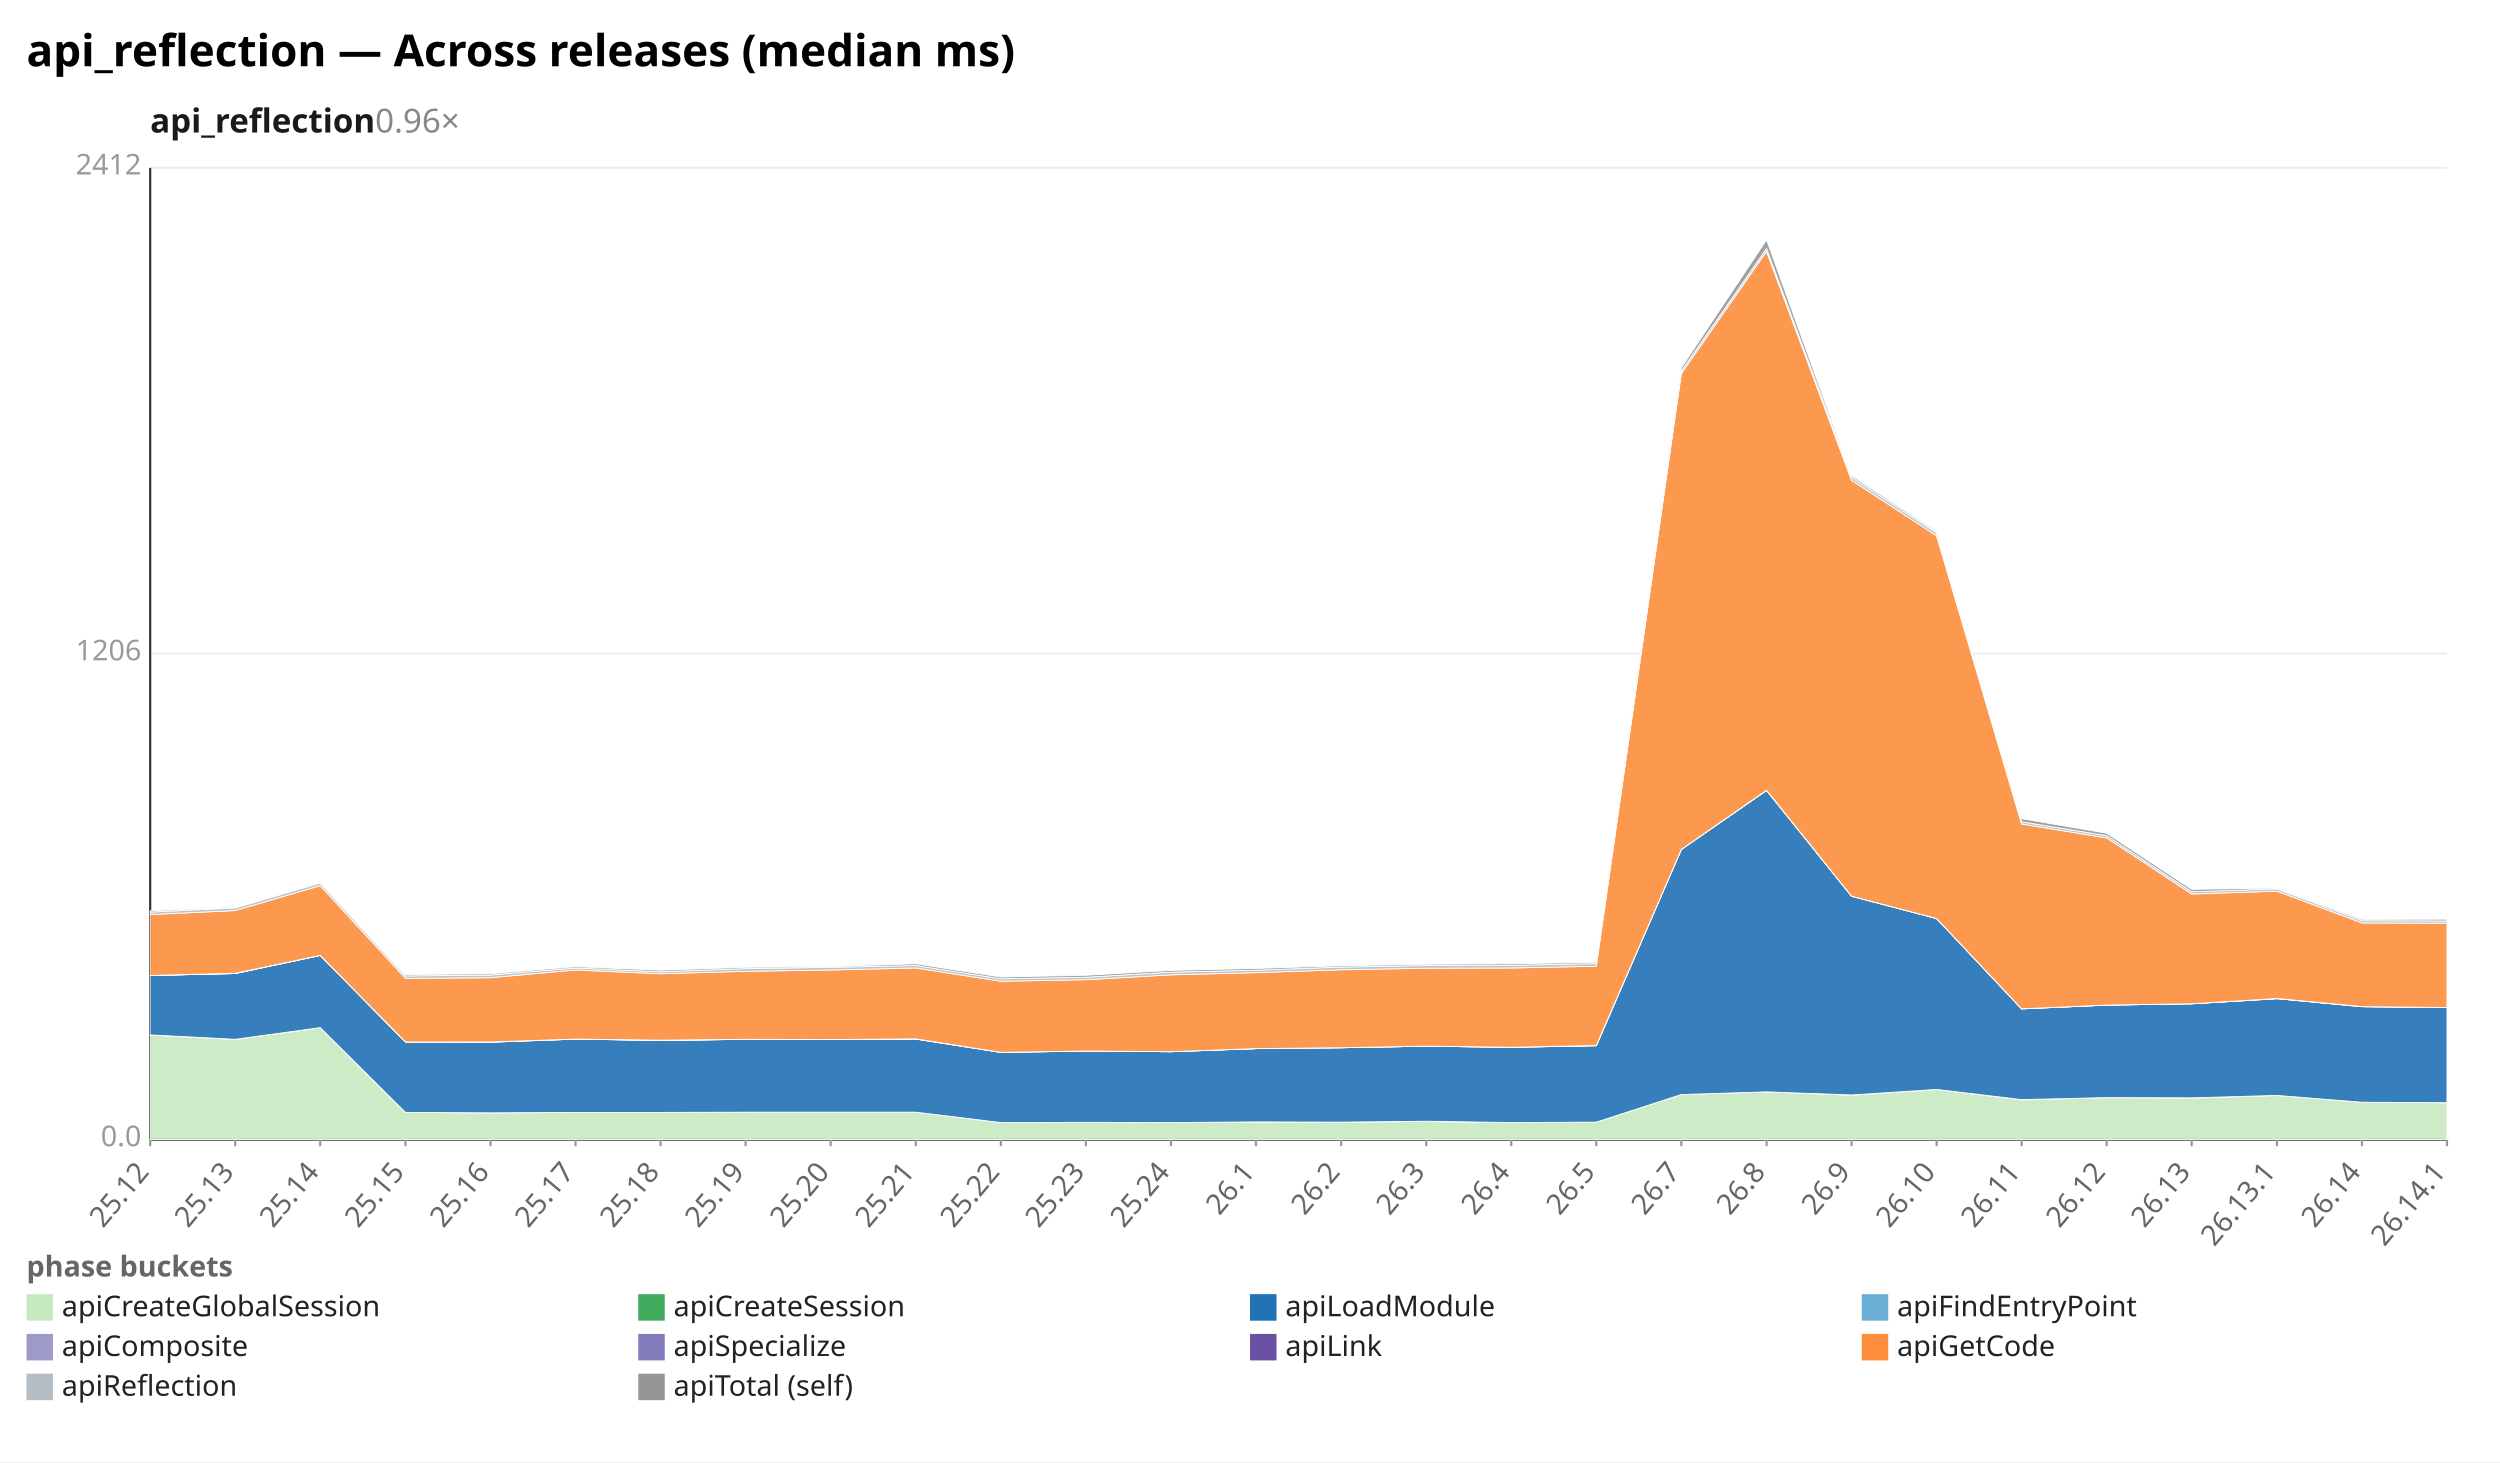
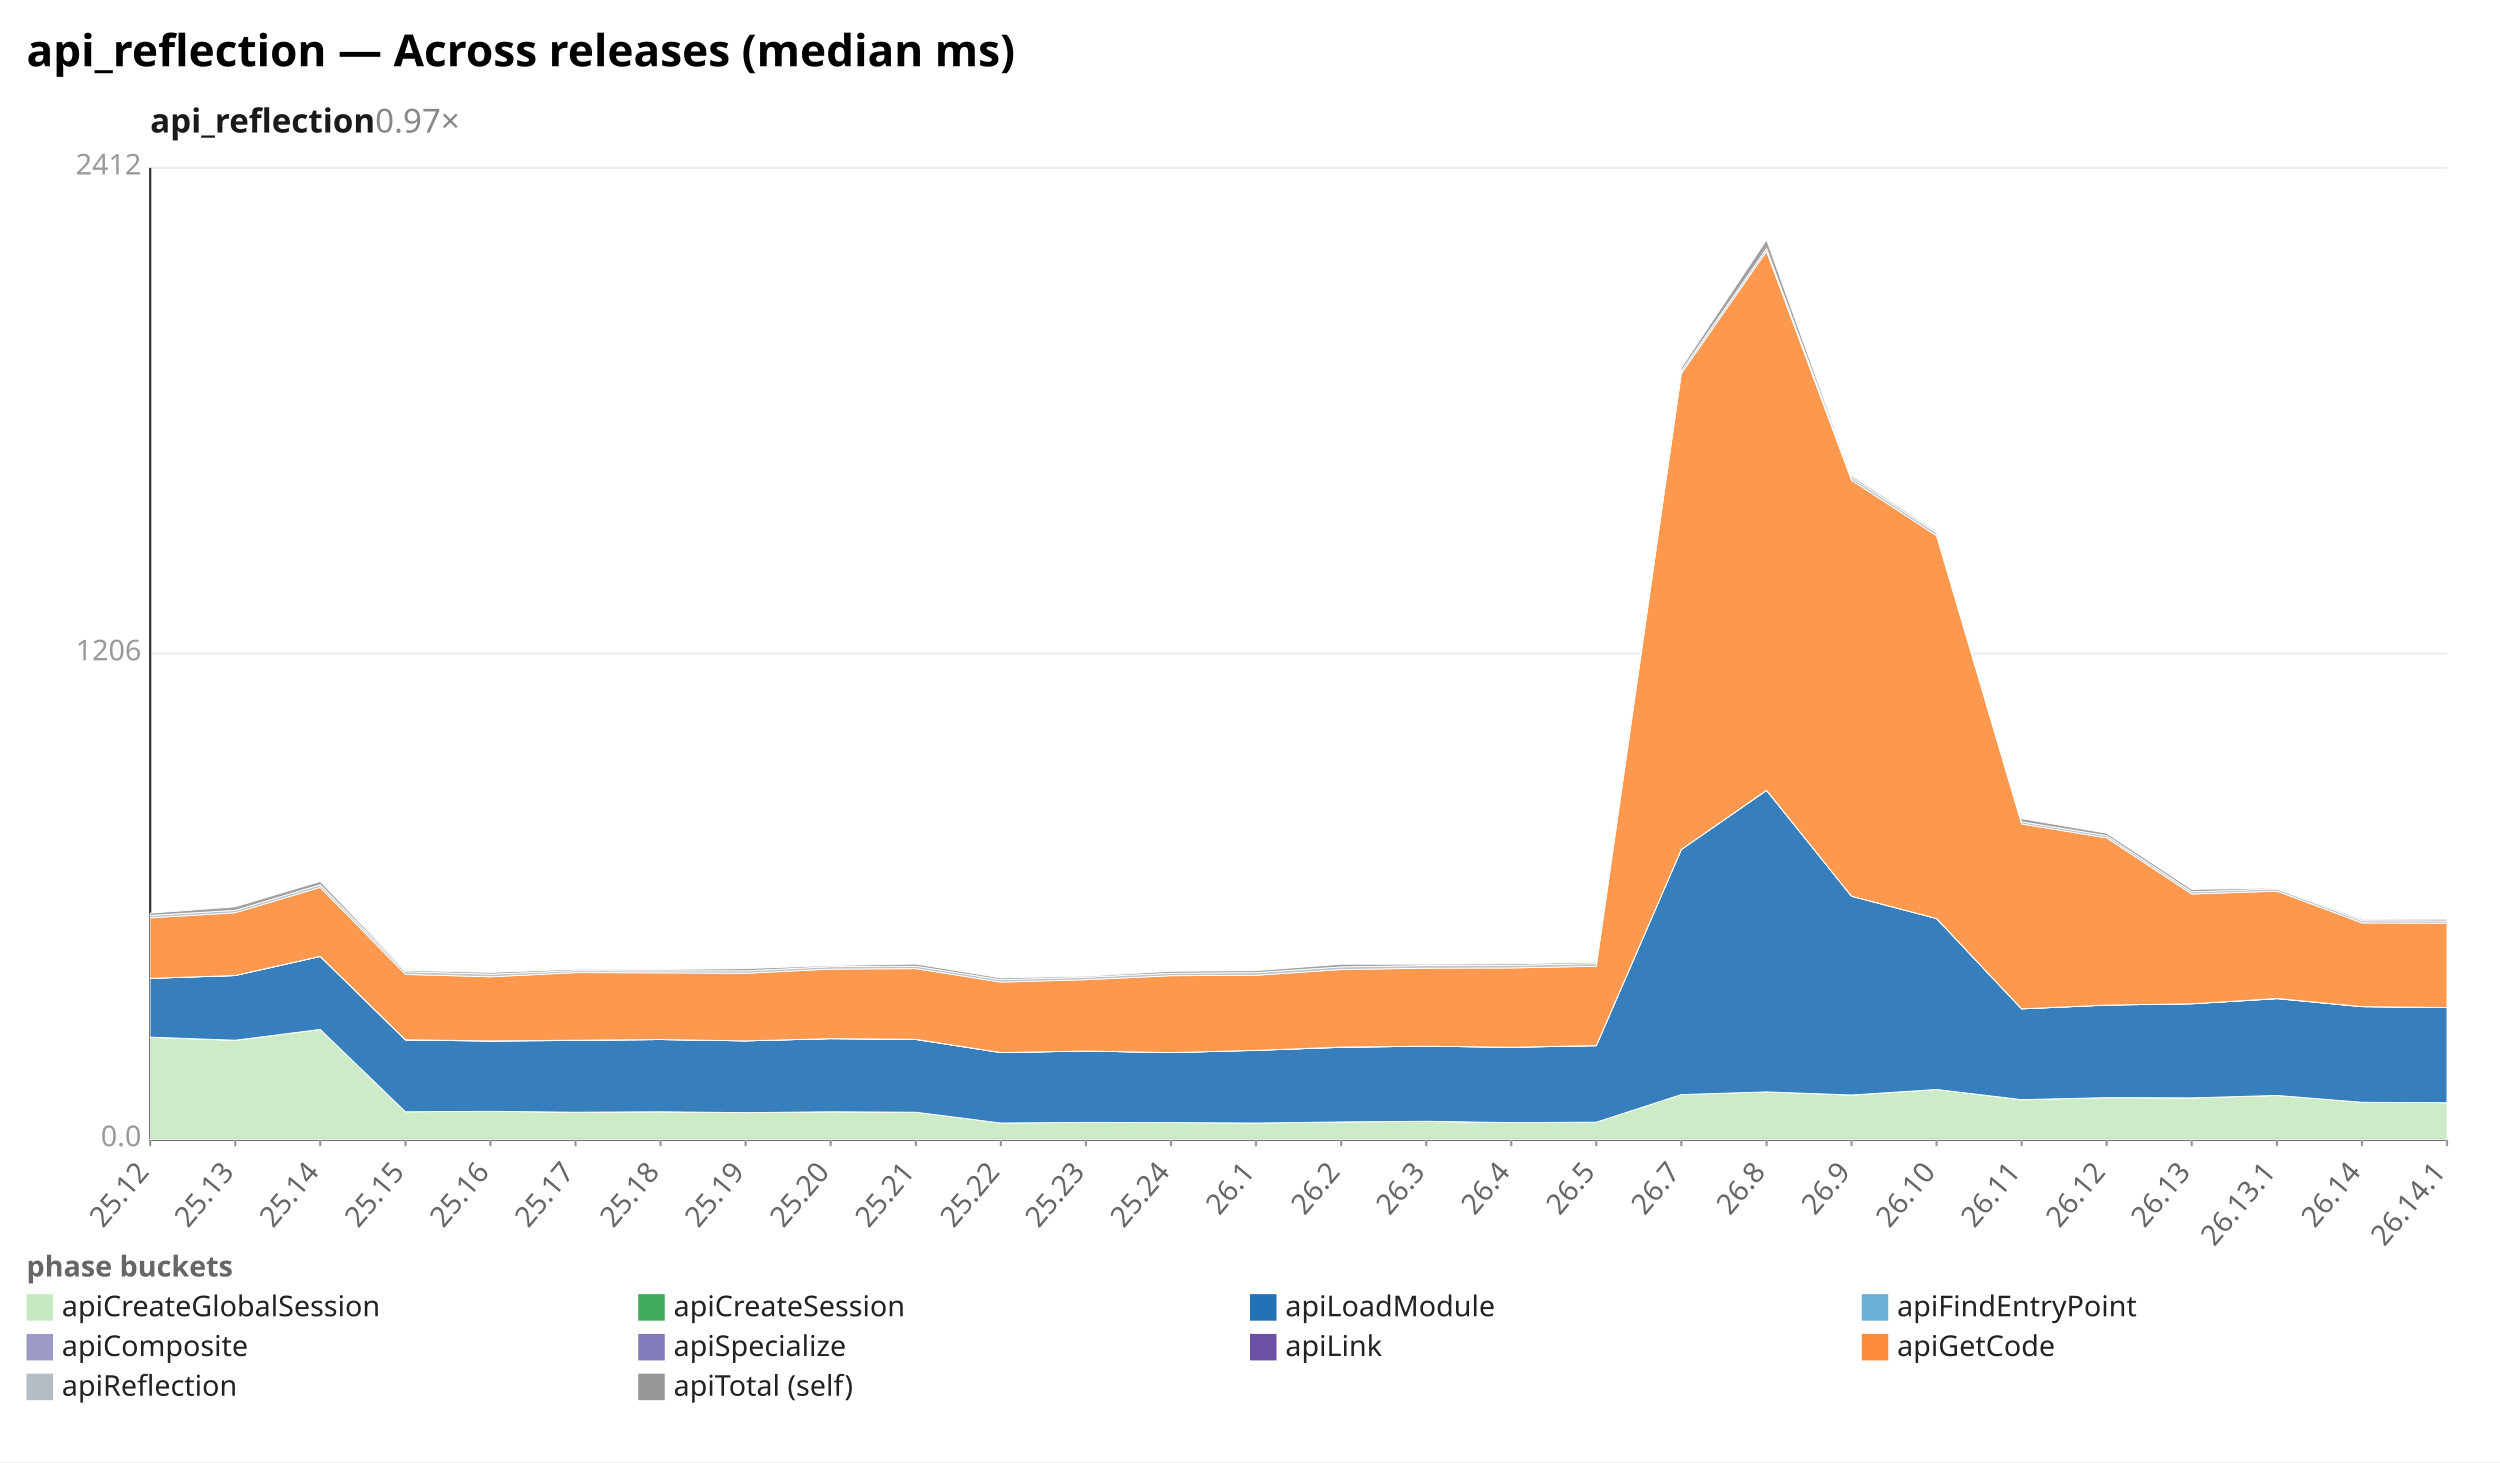
<svg xmlns="http://www.w3.org/2000/svg" width="1132" height="662" viewBox="0 0 1132 662" preserveAspectRatio="xMidYMid meet" font-family="sans-serif" font-size="13">
  <rect width="1132" height="662" fill="white" />
  <text x="12" y="30" font-size="20" font-weight="bold">api_reflection — Across releases (median ms)</text>
-   <text x="68" y="60" font-size="15" font-weight="600" fill="#1a1a1a">api_reflection<tspan fill="#888" font-weight="400" text-decoration="none">  0.96×</tspan>
+   <text x="68" y="60" font-size="15" font-weight="600" fill="#1a1a1a">api_reflection<tspan fill="#888" font-weight="400" text-decoration="none">  0.97×</tspan>
  </text>
  <line x1="68.0" y1="516.0" x2="1108.0" y2="516.0" stroke="#eee" />
  <text x="64.0" y="519.0" text-anchor="end" fill="#999">0.0</text>
  <line x1="68.0" y1="296.0" x2="1108.0" y2="296.0" stroke="#eee" />
  <text x="64.0" y="299.0" text-anchor="end" fill="#999">1206</text>
  <line x1="68.0" y1="76.0" x2="1108.0" y2="76.0" stroke="#eee" />
  <text x="64.0" y="79.0" text-anchor="end" fill="#999">2412</text>
  <line x1="68.0" y1="76.0" x2="68.0" y2="516.0" stroke="#333" />
  <line x1="68.0" y1="516.0" x2="1108.0" y2="516.0" stroke="#333" />
  <line x1="68.0" y1="516.0" x2="68.0" y2="519.0" stroke="#999" />
  <text x="68.0" y="531.0" text-anchor="end" fill="#666" transform="rotate(-50 68.0 531.0)">25.12</text>
  <line x1="106.5" y1="516.0" x2="106.5" y2="519.0" stroke="#999" />
  <text x="106.5" y="531.0" text-anchor="end" fill="#666" transform="rotate(-50 106.5 531.0)">25.13</text>
  <line x1="145.0" y1="516.0" x2="145.0" y2="519.0" stroke="#999" />
  <text x="145.0" y="531.0" text-anchor="end" fill="#666" transform="rotate(-50 145.0 531.0)">25.14</text>
  <line x1="183.6" y1="516.0" x2="183.6" y2="519.0" stroke="#999" />
  <text x="183.6" y="531.0" text-anchor="end" fill="#666" transform="rotate(-50 183.6 531.0)">25.15</text>
  <line x1="222.1" y1="516.0" x2="222.1" y2="519.0" stroke="#999" />
  <text x="222.1" y="531.0" text-anchor="end" fill="#666" transform="rotate(-50 222.1 531.0)">25.16</text>
  <line x1="260.6" y1="516.0" x2="260.6" y2="519.0" stroke="#999" />
  <text x="260.6" y="531.0" text-anchor="end" fill="#666" transform="rotate(-50 260.6 531.0)">25.17</text>
  <line x1="299.1" y1="516.0" x2="299.1" y2="519.0" stroke="#999" />
  <text x="299.1" y="531.0" text-anchor="end" fill="#666" transform="rotate(-50 299.1 531.0)">25.18</text>
  <line x1="337.6" y1="516.0" x2="337.6" y2="519.0" stroke="#999" />
  <text x="337.6" y="531.0" text-anchor="end" fill="#666" transform="rotate(-50 337.6 531.0)">25.19</text>
  <line x1="376.1" y1="516.0" x2="376.1" y2="519.0" stroke="#999" />
  <text x="376.1" y="531.0" text-anchor="end" fill="#666" transform="rotate(-50 376.1 531.0)">25.20</text>
  <line x1="414.7" y1="516.0" x2="414.7" y2="519.0" stroke="#999" />
  <text x="414.7" y="531.0" text-anchor="end" fill="#666" transform="rotate(-50 414.7 531.0)">25.21</text>
  <line x1="453.2" y1="516.0" x2="453.2" y2="519.0" stroke="#999" />
  <text x="453.2" y="531.0" text-anchor="end" fill="#666" transform="rotate(-50 453.2 531.0)">25.22</text>
  <line x1="491.7" y1="516.0" x2="491.7" y2="519.0" stroke="#999" />
  <text x="491.7" y="531.0" text-anchor="end" fill="#666" transform="rotate(-50 491.7 531.0)">25.23</text>
  <line x1="530.2" y1="516.0" x2="530.2" y2="519.0" stroke="#999" />
  <text x="530.2" y="531.0" text-anchor="end" fill="#666" transform="rotate(-50 530.2 531.0)">25.24</text>
  <line x1="568.7" y1="516.0" x2="568.7" y2="519.0" stroke="#999" />
  <text x="568.7" y="531.0" text-anchor="end" fill="#666" transform="rotate(-50 568.7 531.0)">26.1</text>
  <line x1="607.3" y1="516.0" x2="607.3" y2="519.0" stroke="#999" />
  <text x="607.3" y="531.0" text-anchor="end" fill="#666" transform="rotate(-50 607.3 531.0)">26.2</text>
  <line x1="645.8" y1="516.0" x2="645.8" y2="519.0" stroke="#999" />
  <text x="645.8" y="531.0" text-anchor="end" fill="#666" transform="rotate(-50 645.8 531.0)">26.3</text>
  <line x1="684.3" y1="516.0" x2="684.3" y2="519.0" stroke="#999" />
  <text x="684.3" y="531.0" text-anchor="end" fill="#666" transform="rotate(-50 684.3 531.0)">26.4</text>
  <line x1="722.8" y1="516.0" x2="722.8" y2="519.0" stroke="#999" />
  <text x="722.8" y="531.0" text-anchor="end" fill="#666" transform="rotate(-50 722.8 531.0)">26.5</text>
  <line x1="761.3" y1="516.0" x2="761.3" y2="519.0" stroke="#999" />
  <text x="761.3" y="531.0" text-anchor="end" fill="#666" transform="rotate(-50 761.3 531.0)">26.7</text>
  <line x1="799.9" y1="516.0" x2="799.9" y2="519.0" stroke="#999" />
  <text x="799.9" y="531.0" text-anchor="end" fill="#666" transform="rotate(-50 799.9 531.0)">26.8</text>
  <line x1="838.4" y1="516.0" x2="838.4" y2="519.0" stroke="#999" />
  <text x="838.4" y="531.0" text-anchor="end" fill="#666" transform="rotate(-50 838.4 531.0)">26.9</text>
  <line x1="876.9" y1="516.0" x2="876.9" y2="519.0" stroke="#999" />
  <text x="876.9" y="531.0" text-anchor="end" fill="#666" transform="rotate(-50 876.9 531.0)">26.10</text>
  <line x1="915.4" y1="516.0" x2="915.4" y2="519.0" stroke="#999" />
  <text x="915.4" y="531.0" text-anchor="end" fill="#666" transform="rotate(-50 915.4 531.0)">26.11</text>
  <line x1="953.9" y1="516.0" x2="953.9" y2="519.0" stroke="#999" />
  <text x="953.9" y="531.0" text-anchor="end" fill="#666" transform="rotate(-50 953.9 531.0)">26.12</text>
  <line x1="992.4" y1="516.0" x2="992.4" y2="519.0" stroke="#999" />
  <text x="992.4" y="531.0" text-anchor="end" fill="#666" transform="rotate(-50 992.4 531.0)">26.13</text>
  <line x1="1031.0" y1="516.0" x2="1031.0" y2="519.0" stroke="#999" />
  <text x="1031.0" y="531.0" text-anchor="end" fill="#666" transform="rotate(-50 1031.0 531.0)">26.13.1</text>
  <line x1="1069.5" y1="516.0" x2="1069.5" y2="519.0" stroke="#999" />
  <text x="1069.5" y="531.0" text-anchor="end" fill="#666" transform="rotate(-50 1069.5 531.0)">26.14</text>
  <line x1="1108.0" y1="516.0" x2="1108.0" y2="519.0" stroke="#999" />
  <text x="1108.0" y="531.0" text-anchor="end" fill="#666" transform="rotate(-50 1108.0 531.0)">26.14.1</text>
-   <polygon points="68.0,468.7 106.5,470.6 145.0,465.4 183.6,503.7 222.1,503.9 260.6,503.7 299.1,503.7 337.6,503.7 376.1,503.6 414.7,503.6 453.2,508.3 491.7,508.2 530.2,508.3 568.7,508.0 607.3,508.1 645.8,507.8 684.3,508.3 722.8,508.1 761.3,495.6 799.9,494.4 838.4,495.9 876.9,493.3 915.4,498.0 953.9,497.0 992.4,497.2 1031.0,496.0 1069.5,499.1 1108.0,499.3 1108.0,516.0 1069.5,516.0 1031.0,516.0 992.4,516.0 953.9,516.0 915.4,516.0 876.9,516.0 838.4,516.0 799.9,516.0 761.3,516.0 722.8,516.0 684.3,516.0 645.8,516.0 607.3,516.0 568.7,516.0 530.2,516.0 491.7,516.0 453.2,516.0 414.7,516.0 376.1,516.0 337.6,516.0 299.1,516.0 260.6,516.0 222.1,516.0 183.6,516.0 145.0,516.0 106.5,516.0 68.0,516.0" fill="#c7e9c0" fill-opacity="0.9" stroke="#fff" stroke-width="0.4" />
-   <polygon points="68.0,468.6 106.5,470.6 145.0,465.3 183.6,503.7 222.1,503.9 260.6,503.7 299.1,503.7 337.6,503.6 376.1,503.6 414.7,503.6 453.2,508.3 491.7,508.2 530.2,508.3 568.7,508.0 607.3,508.1 645.8,507.7 684.3,508.3 722.8,508.1 761.3,495.6 799.9,494.4 838.4,495.8 876.9,493.3 915.4,497.9 953.9,497.0 992.4,497.1 1031.0,496.0 1069.5,499.1 1108.0,499.3 1108.0,499.3 1069.5,499.1 1031.0,496.0 992.4,497.2 953.9,497.0 915.4,498.0 876.9,493.3 838.4,495.9 799.9,494.4 761.3,495.6 722.8,508.1 684.3,508.3 645.8,507.8 607.3,508.1 568.7,508.0 530.2,508.3 491.7,508.2 453.2,508.3 414.7,503.6 376.1,503.6 337.6,503.7 299.1,503.7 260.6,503.7 222.1,503.9 183.6,503.7 145.0,465.4 106.5,470.6 68.0,468.7" fill="#41ab5d" fill-opacity="0.9" stroke="#fff" stroke-width="0.4" />
-   <polygon points="68.0,441.7 106.5,440.8 145.0,432.6 183.6,471.8 222.1,471.9 260.6,470.5 299.1,471.1 337.6,470.6 376.1,470.7 414.7,470.5 453.2,476.5 491.7,475.9 530.2,476.2 568.7,474.8 607.3,474.4 645.8,473.7 684.3,474.2 722.8,473.5 761.3,384.6 799.9,357.9 838.4,405.8 876.9,415.9 915.4,456.8 953.9,455.1 992.4,454.5 1031.0,452.2 1069.5,455.8 1108.0,456.2 1108.0,499.3 1069.5,499.1 1031.0,496.0 992.4,497.1 953.9,497.0 915.4,497.9 876.9,493.3 838.4,495.8 799.9,494.4 761.3,495.6 722.8,508.1 684.3,508.3 645.8,507.7 607.3,508.1 568.7,508.0 530.2,508.3 491.7,508.2 453.2,508.3 414.7,503.6 376.1,503.6 337.6,503.6 299.1,503.7 260.6,503.7 222.1,503.9 183.6,503.7 145.0,465.3 106.5,470.6 68.0,468.6" fill="#2171b5" fill-opacity="0.9" stroke="#fff" stroke-width="0.4" />
-   <polygon points="68.0,441.7 106.5,440.8 145.0,432.6 183.6,471.8 222.1,471.9 260.6,470.5 299.1,471.1 337.6,470.6 376.1,470.7 414.7,470.4 453.2,476.5 491.7,475.9 530.2,476.2 568.7,474.8 607.3,474.4 645.8,473.7 684.3,474.2 722.8,473.5 761.3,384.6 799.9,357.9 838.4,405.8 876.9,415.9 915.4,456.8 953.9,455.1 992.4,454.5 1031.0,452.2 1069.5,455.8 1108.0,456.2 1108.0,456.2 1069.5,455.8 1031.0,452.2 992.4,454.5 953.9,455.1 915.4,456.8 876.9,415.9 838.4,405.8 799.9,357.9 761.3,384.6 722.8,473.5 684.3,474.2 645.8,473.7 607.3,474.4 568.7,474.8 530.2,476.2 491.7,475.9 453.2,476.5 414.7,470.5 376.1,470.7 337.6,470.6 299.1,471.1 260.6,470.5 222.1,471.9 183.6,471.8 145.0,432.6 106.5,440.8 68.0,441.7" fill="#6baed6" fill-opacity="0.9" stroke="#fff" stroke-width="0.4" />
-   <polygon points="68.0,441.7 106.5,440.7 145.0,432.6 183.6,471.8 222.1,471.8 260.6,470.5 299.1,471.0 337.6,470.6 376.1,470.7 414.7,470.4 453.2,476.5 491.7,475.9 530.2,476.2 568.7,474.8 607.3,474.4 645.8,473.7 684.3,474.2 722.8,473.4 761.3,384.6 799.9,357.8 838.4,405.8 876.9,415.9 915.4,456.8 953.9,455.1 992.4,454.5 1031.0,452.1 1069.5,455.8 1108.0,456.2 1108.0,456.2 1069.5,455.8 1031.0,452.2 992.4,454.5 953.9,455.1 915.4,456.8 876.9,415.9 838.4,405.8 799.9,357.9 761.3,384.6 722.8,473.5 684.3,474.2 645.8,473.7 607.3,474.4 568.7,474.8 530.2,476.2 491.7,475.9 453.2,476.5 414.7,470.4 376.1,470.7 337.6,470.6 299.1,471.1 260.6,470.5 222.1,471.9 183.6,471.8 145.0,432.6 106.5,440.8 68.0,441.7" fill="#9e9ac8" fill-opacity="0.9" stroke="#fff" stroke-width="0.4" />
-   <polygon points="68.0,441.7 106.5,440.7 145.0,432.6 183.6,471.8 222.1,471.8 260.6,470.5 299.1,471.0 337.6,470.6 376.1,470.7 414.7,470.4 453.2,476.5 491.7,475.9 530.2,476.2 568.7,474.8 607.3,474.4 645.8,473.7 684.3,474.2 722.8,473.4 761.3,384.6 799.9,357.8 838.4,405.8 876.9,415.9 915.4,456.8 953.9,455.1 992.4,454.5 1031.0,452.1 1069.5,455.8 1108.0,456.2 1108.0,456.2 1069.5,455.8 1031.0,452.1 992.4,454.5 953.9,455.1 915.4,456.8 876.9,415.9 838.4,405.8 799.9,357.8 761.3,384.6 722.8,473.4 684.3,474.2 645.8,473.7 607.3,474.4 568.7,474.8 530.2,476.2 491.7,475.9 453.2,476.5 414.7,470.4 376.1,470.7 337.6,470.6 299.1,471.0 260.6,470.5 222.1,471.8 183.6,471.8 145.0,432.6 106.5,440.7 68.0,441.7" fill="#6a51a3" fill-opacity="0.9" stroke="#fff" stroke-width="0.4" />
-   <polygon points="68.0,414.1 106.5,412.3 145.0,401.0 183.6,443.0 222.1,442.7 260.6,439.2 299.1,440.9 337.6,439.8 376.1,439.2 414.7,438.3 453.2,444.3 491.7,443.6 530.2,441.4 568.7,440.4 607.3,439.1 645.8,438.4 684.3,438.3 722.8,437.5 761.3,169.2 799.9,113.8 838.4,217.5 876.9,242.6 915.4,373.1 953.9,379.4 992.4,404.8 1031.0,403.5 1069.5,417.9 1108.0,418.0 1108.0,456.2 1069.5,455.8 1031.0,452.1 992.4,454.5 953.9,455.1 915.4,456.8 876.9,415.9 838.4,405.8 799.9,357.8 761.3,384.6 722.8,473.4 684.3,474.2 645.8,473.7 607.3,474.4 568.7,474.8 530.2,476.2 491.7,475.9 453.2,476.5 414.7,470.4 376.1,470.7 337.6,470.6 299.1,471.0 260.6,470.5 222.1,471.8 183.6,471.8 145.0,432.6 106.5,440.7 68.0,441.7" fill="#fd8d3c" fill-opacity="0.9" stroke="#fff" stroke-width="0.4" />
-   <polygon points="68.0,413.0 106.5,411.1 145.0,399.8 183.6,441.9 222.1,441.5 260.6,438.3 299.1,440.0 337.6,438.6 376.1,438.0 414.7,437.2 453.2,443.2 491.7,442.5 530.2,440.2 568.7,439.3 607.3,437.9 645.8,437.2 684.3,437.1 722.8,436.3 761.3,167.9 799.9,112.5 838.4,216.2 876.9,241.3 915.4,372.1 953.9,378.4 992.4,403.8 1031.0,402.5 1069.5,416.9 1108.0,417.0 1108.0,418.0 1069.5,417.9 1031.0,403.5 992.4,404.8 953.9,379.4 915.4,373.1 876.9,242.6 838.4,217.5 799.9,113.8 761.3,169.2 722.8,437.5 684.3,438.3 645.8,438.4 607.3,439.1 568.7,440.4 530.2,441.4 491.7,443.6 453.2,444.3 414.7,438.3 376.1,439.2 337.6,439.8 299.1,440.9 260.6,439.2 222.1,442.7 183.6,443.0 145.0,401.0 106.5,412.3 68.0,414.1" fill="#b5bdc4" fill-opacity="0.9" stroke="#fff" stroke-width="0.4" />
-   <polygon points="68.0,412.4 106.5,410.8 145.0,399.6 183.6,441.3 222.1,440.9 260.6,437.7 299.1,439.3 337.6,438.0 376.1,437.6 414.7,436.4 453.2,442.4 491.7,441.6 530.2,439.4 568.7,438.5 607.3,437.3 645.8,436.6 684.3,436.4 722.8,435.7 761.3,166.5 799.9,108.6 838.4,215.4 876.9,240.7 915.4,370.7 953.9,377.3 992.4,402.7 1031.0,402.1 1069.5,416.3 1108.0,416.2 1108.0,417.0 1069.5,416.9 1031.0,402.5 992.4,403.8 953.9,378.4 915.4,372.1 876.9,241.3 838.4,216.2 799.9,112.5 761.3,167.9 722.8,436.3 684.3,437.1 645.8,437.2 607.3,437.9 568.7,439.3 530.2,440.2 491.7,442.5 453.2,443.2 414.7,437.2 376.1,438.0 337.6,438.6 299.1,440.0 260.6,438.3 222.1,441.5 183.6,441.9 145.0,399.8 106.5,411.1 68.0,413.0" fill="#969696" fill-opacity="0.9" stroke="#fff" stroke-width="0.4" />
+   <polygon points="68.0,469.7 106.5,471.1 145.0,466.1 183.6,503.4 222.1,503.2 260.6,503.6 299.1,503.4 337.6,503.8 376.1,503.4 414.7,503.6 453.2,508.5 491.7,508.2 530.2,508.3 568.7,508.5 607.3,508.0 645.8,507.8 684.3,508.3 722.8,508.1 761.3,495.6 799.9,494.4 838.4,495.9 876.9,493.3 915.4,498.0 953.9,497.0 992.4,497.2 1031.0,496.0 1069.5,499.1 1108.0,499.3 1108.0,516.0 1069.5,516.0 1031.0,516.0 992.4,516.0 953.9,516.0 915.4,516.0 876.9,516.0 838.4,516.0 799.9,516.0 761.3,516.0 722.8,516.0 684.3,516.0 645.8,516.0 607.3,516.0 568.7,516.0 530.2,516.0 491.7,516.0 453.2,516.0 414.7,516.0 376.1,516.0 337.6,516.0 299.1,516.0 260.6,516.0 222.1,516.0 183.6,516.0 145.0,516.0 106.5,516.0 68.0,516.0" fill="#c7e9c0" fill-opacity="0.9" stroke="#fff" stroke-width="0.4" />
+   <polygon points="68.0,469.6 106.5,471.0 145.0,466.1 183.6,503.4 222.1,503.2 260.6,503.6 299.1,503.4 337.6,503.8 376.1,503.4 414.7,503.6 453.2,508.5 491.7,508.2 530.2,508.3 568.7,508.5 607.3,508.0 645.8,507.7 684.3,508.3 722.8,508.1 761.3,495.6 799.9,494.4 838.4,495.8 876.9,493.3 915.4,497.9 953.9,497.0 992.4,497.1 1031.0,496.0 1069.5,499.1 1108.0,499.3 1108.0,499.3 1069.5,499.1 1031.0,496.0 992.4,497.2 953.9,497.0 915.4,498.0 876.9,493.3 838.4,495.9 799.9,494.4 761.3,495.6 722.8,508.1 684.3,508.3 645.8,507.8 607.3,508.0 568.7,508.5 530.2,508.3 491.7,508.2 453.2,508.5 414.7,503.6 376.1,503.4 337.6,503.8 299.1,503.4 260.6,503.6 222.1,503.2 183.6,503.4 145.0,466.1 106.5,471.1 68.0,469.7" fill="#41ab5d" fill-opacity="0.9" stroke="#fff" stroke-width="0.4" />
+   <polygon points="68.0,443.0 106.5,441.7 145.0,433.1 183.6,470.9 222.1,471.4 260.6,471.1 299.1,470.7 337.6,471.3 376.1,470.3 414.7,470.7 453.2,476.6 491.7,475.9 530.2,476.6 568.7,475.6 607.3,474.2 645.8,473.7 684.3,474.2 722.8,473.5 761.3,384.6 799.9,357.9 838.4,405.8 876.9,415.9 915.4,456.8 953.9,455.1 992.4,454.5 1031.0,452.2 1069.5,455.8 1108.0,456.2 1108.0,499.3 1069.5,499.1 1031.0,496.0 992.4,497.1 953.9,497.0 915.4,497.9 876.9,493.3 838.4,495.8 799.9,494.4 761.3,495.6 722.8,508.1 684.3,508.3 645.8,507.7 607.3,508.0 568.7,508.5 530.2,508.3 491.7,508.2 453.2,508.5 414.7,503.6 376.1,503.4 337.6,503.8 299.1,503.4 260.6,503.6 222.1,503.2 183.6,503.4 145.0,466.1 106.5,471.0 68.0,469.6" fill="#2171b5" fill-opacity="0.9" stroke="#fff" stroke-width="0.4" />
+   <polygon points="68.0,443.0 106.5,441.7 145.0,433.0 183.6,470.9 222.1,471.4 260.6,471.1 299.1,470.7 337.6,471.3 376.1,470.3 414.7,470.6 453.2,476.6 491.7,475.9 530.2,476.6 568.7,475.6 607.3,474.2 645.8,473.7 684.3,474.2 722.8,473.5 761.3,384.6 799.9,357.9 838.4,405.8 876.9,415.9 915.4,456.8 953.9,455.1 992.4,454.5 1031.0,452.2 1069.5,455.8 1108.0,456.2 1108.0,456.2 1069.5,455.8 1031.0,452.2 992.4,454.5 953.9,455.1 915.4,456.8 876.9,415.9 838.4,405.8 799.9,357.9 761.3,384.6 722.8,473.5 684.3,474.2 645.8,473.7 607.3,474.2 568.7,475.6 530.2,476.6 491.7,475.9 453.2,476.6 414.7,470.7 376.1,470.3 337.6,471.3 299.1,470.7 260.6,471.1 222.1,471.4 183.6,470.9 145.0,433.1 106.5,441.7 68.0,443.0" fill="#6baed6" fill-opacity="0.9" stroke="#fff" stroke-width="0.4" />
+   <polygon points="68.0,443.0 106.5,441.7 145.0,433.0 183.6,470.8 222.1,471.3 260.6,471.0 299.1,470.7 337.6,471.3 376.1,470.3 414.7,470.6 453.2,476.6 491.7,475.9 530.2,476.6 568.7,475.6 607.3,474.2 645.8,473.7 684.3,474.2 722.8,473.4 761.3,384.6 799.9,357.8 838.4,405.8 876.9,415.9 915.4,456.8 953.9,455.1 992.4,454.5 1031.0,452.1 1069.5,455.8 1108.0,456.2 1108.0,456.2 1069.5,455.8 1031.0,452.2 992.4,454.5 953.9,455.1 915.4,456.8 876.9,415.9 838.4,405.8 799.9,357.9 761.3,384.6 722.8,473.5 684.3,474.2 645.8,473.7 607.3,474.2 568.7,475.6 530.2,476.6 491.7,475.9 453.2,476.6 414.7,470.6 376.1,470.3 337.6,471.3 299.1,470.7 260.6,471.1 222.1,471.4 183.6,470.9 145.0,433.0 106.5,441.7 68.0,443.0" fill="#9e9ac8" fill-opacity="0.9" stroke="#fff" stroke-width="0.4" />
+   <polygon points="68.0,443.0 106.5,441.7 145.0,433.0 183.6,470.8 222.1,471.3 260.6,471.0 299.1,470.7 337.6,471.3 376.1,470.3 414.7,470.6 453.2,476.6 491.7,475.9 530.2,476.6 568.7,475.6 607.3,474.1 645.8,473.7 684.3,474.2 722.8,473.4 761.3,384.6 799.9,357.8 838.4,405.8 876.9,415.9 915.4,456.8 953.9,455.1 992.4,454.5 1031.0,452.1 1069.5,455.8 1108.0,456.2 1108.0,456.2 1069.5,455.8 1031.0,452.1 992.4,454.5 953.9,455.1 915.4,456.8 876.9,415.9 838.4,405.8 799.9,357.8 761.3,384.6 722.8,473.4 684.3,474.2 645.8,473.7 607.3,474.2 568.7,475.6 530.2,476.6 491.7,475.9 453.2,476.6 414.7,470.6 376.1,470.3 337.6,471.3 299.1,470.7 260.6,471.0 222.1,471.3 183.6,470.8 145.0,433.0 106.5,441.7 68.0,443.0" fill="#6a51a3" fill-opacity="0.9" stroke="#fff" stroke-width="0.4" />
+   <polygon points="68.0,415.6 106.5,413.3 145.0,401.8 183.6,441.2 222.1,442.3 260.6,440.4 299.1,440.5 337.6,440.7 376.1,438.8 414.7,438.6 453.2,444.7 491.7,443.6 530.2,441.8 568.7,441.6 607.3,439.0 645.8,438.4 684.3,438.3 722.8,437.5 761.3,169.2 799.9,113.8 838.4,217.5 876.9,242.6 915.4,373.1 953.9,379.4 992.4,404.8 1031.0,403.5 1069.5,417.9 1108.0,418.0 1108.0,456.2 1069.5,455.8 1031.0,452.1 992.4,454.5 953.9,455.1 915.4,456.8 876.9,415.9 838.4,405.8 799.9,357.8 761.3,384.6 722.8,473.4 684.3,474.2 645.8,473.7 607.3,474.1 568.7,475.6 530.2,476.6 491.7,475.9 453.2,476.6 414.7,470.6 376.1,470.3 337.6,471.3 299.1,470.7 260.6,471.0 222.1,471.3 183.6,470.8 145.0,433.0 106.5,441.7 68.0,443.0" fill="#fd8d3c" fill-opacity="0.9" stroke="#fff" stroke-width="0.4" />
+   <polygon points="68.0,414.5 106.5,412.2 145.0,400.6 183.6,440.0 222.1,441.1 260.6,439.5 299.1,439.6 337.6,439.6 376.1,437.7 414.7,437.5 453.2,443.6 491.7,442.5 530.2,440.7 568.7,440.4 607.3,437.8 645.8,437.2 684.3,437.1 722.8,436.3 761.3,167.9 799.9,112.5 838.4,216.2 876.9,241.3 915.4,372.1 953.9,378.4 992.4,403.8 1031.0,402.5 1069.5,416.9 1108.0,417.0 1108.0,418.0 1069.5,417.9 1031.0,403.5 992.4,404.8 953.9,379.4 915.4,373.1 876.9,242.6 838.4,217.5 799.9,113.8 761.3,169.2 722.8,437.5 684.3,438.3 645.8,438.4 607.3,439.0 568.7,441.6 530.2,441.8 491.7,443.6 453.2,444.7 414.7,438.6 376.1,438.8 337.6,440.7 299.1,440.5 260.6,440.4 222.1,442.3 183.6,441.2 145.0,401.8 106.5,413.3 68.0,415.6" fill="#b5bdc4" fill-opacity="0.9" stroke="#fff" stroke-width="0.4" />
+   <polygon points="68.0,413.5 106.5,410.6 145.0,399.1 183.6,439.4 222.1,440.3 260.6,438.9 299.1,439.0 337.6,438.6 376.1,437.2 414.7,436.5 453.2,442.8 491.7,442.0 530.2,439.8 568.7,439.5 607.3,436.6 645.8,436.6 684.3,436.4 722.8,435.7 761.3,166.5 799.9,108.6 838.4,215.4 876.9,240.7 915.4,370.7 953.9,377.3 992.4,402.7 1031.0,402.1 1069.5,416.3 1108.0,416.2 1108.0,417.0 1069.5,416.9 1031.0,402.5 992.4,403.8 953.9,378.4 915.4,372.1 876.9,241.3 838.4,216.2 799.9,112.5 761.3,167.9 722.8,436.3 684.3,437.1 645.8,437.2 607.3,437.8 568.7,440.4 530.2,440.7 491.7,442.5 453.2,443.6 414.7,437.5 376.1,437.7 337.6,439.6 299.1,439.6 260.6,439.5 222.1,441.1 183.6,440.0 145.0,400.6 106.5,412.2 68.0,414.5" fill="#969696" fill-opacity="0.9" stroke="#fff" stroke-width="0.4" />
  <text x="12" y="578" fill="#666" font-weight="600">phase buckets</text>
  <rect x="12" y="586" width="12" height="12" fill="#c7e9c0" />
  <text x="28" y="596" fill="#222">apiCreateGlobalSession</text>
  <rect x="289" y="586" width="12" height="12" fill="#41ab5d" />
  <text x="305" y="596" fill="#222">apiCreateSession</text>
  <rect x="566" y="586" width="12" height="12" fill="#2171b5" />
  <text x="582" y="596" fill="#222">apiLoadModule</text>
  <rect x="843" y="586" width="12" height="12" fill="#6baed6" />
  <text x="859" y="596" fill="#222">apiFindEntryPoint</text>
  <rect x="12" y="604" width="12" height="12" fill="#9e9ac8" />
  <text x="28" y="614" fill="#222">apiComposite</text>
  <rect x="289" y="604" width="12" height="12" fill="#807dba" />
  <text x="305" y="614" fill="#222">apiSpecialize</text>
  <rect x="566" y="604" width="12" height="12" fill="#6a51a3" />
  <text x="582" y="614" fill="#222">apiLink</text>
  <rect x="843" y="604" width="12" height="12" fill="#fd8d3c" />
  <text x="859" y="614" fill="#222">apiGetCode</text>
  <rect x="12" y="622" width="12" height="12" fill="#b5bdc4" />
  <text x="28" y="632" fill="#222">apiReflection</text>
  <rect x="289" y="622" width="12" height="12" fill="#969696" />
  <text x="305" y="632" fill="#222">apiTotal (self)</text>
</svg>
